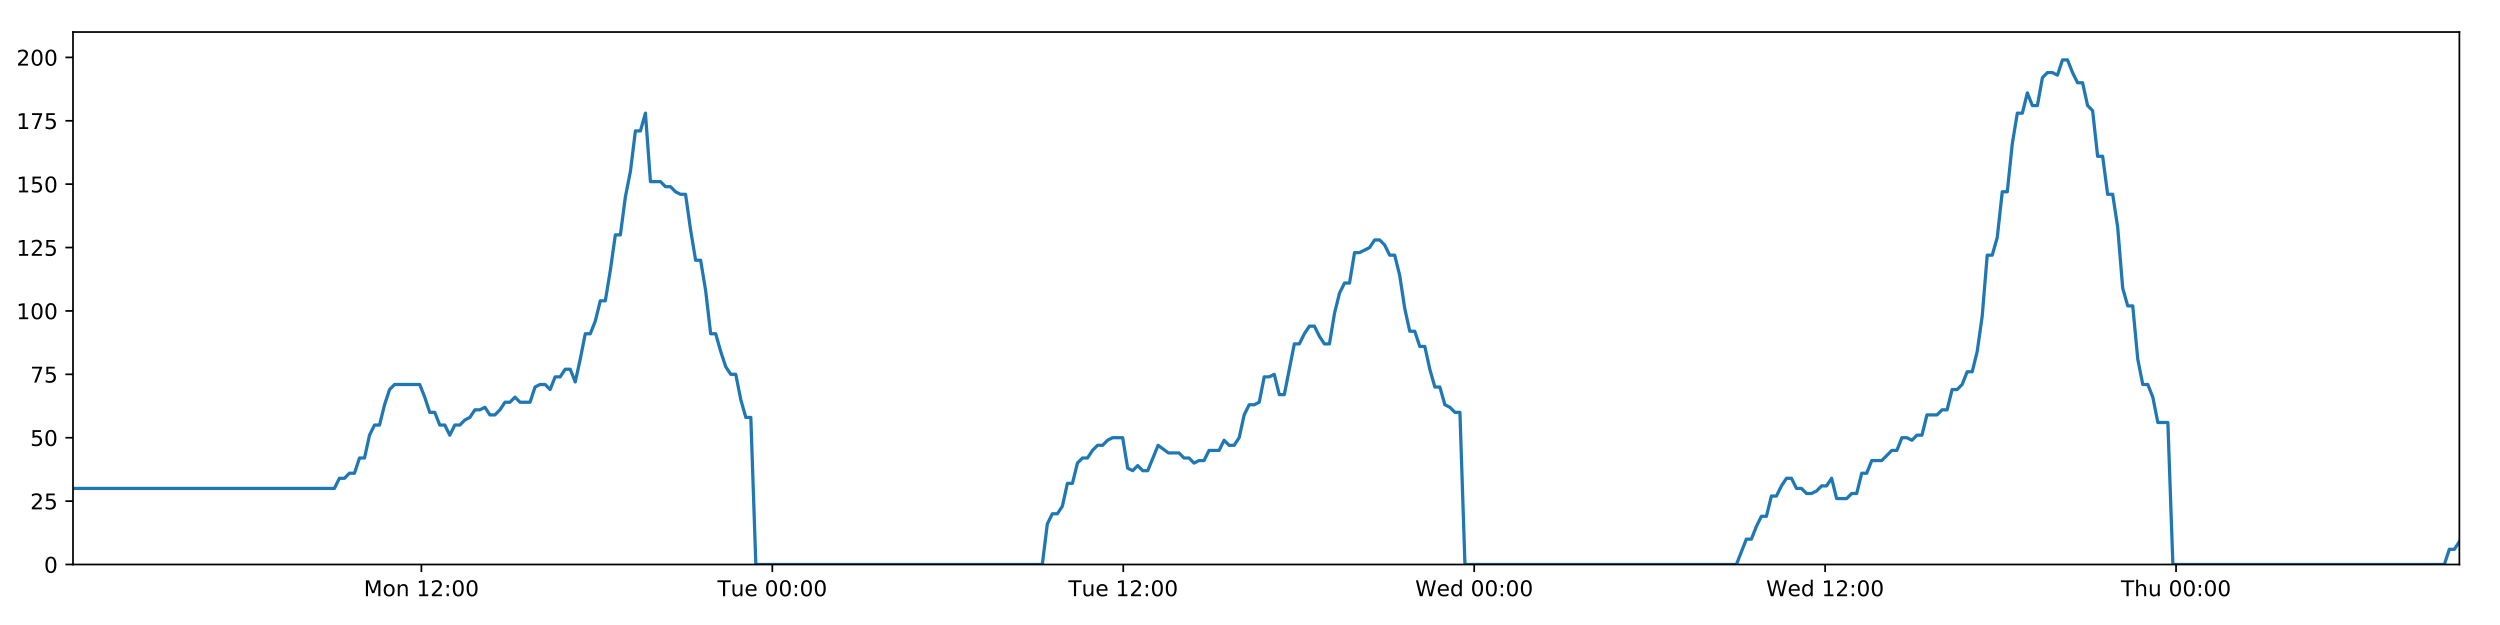
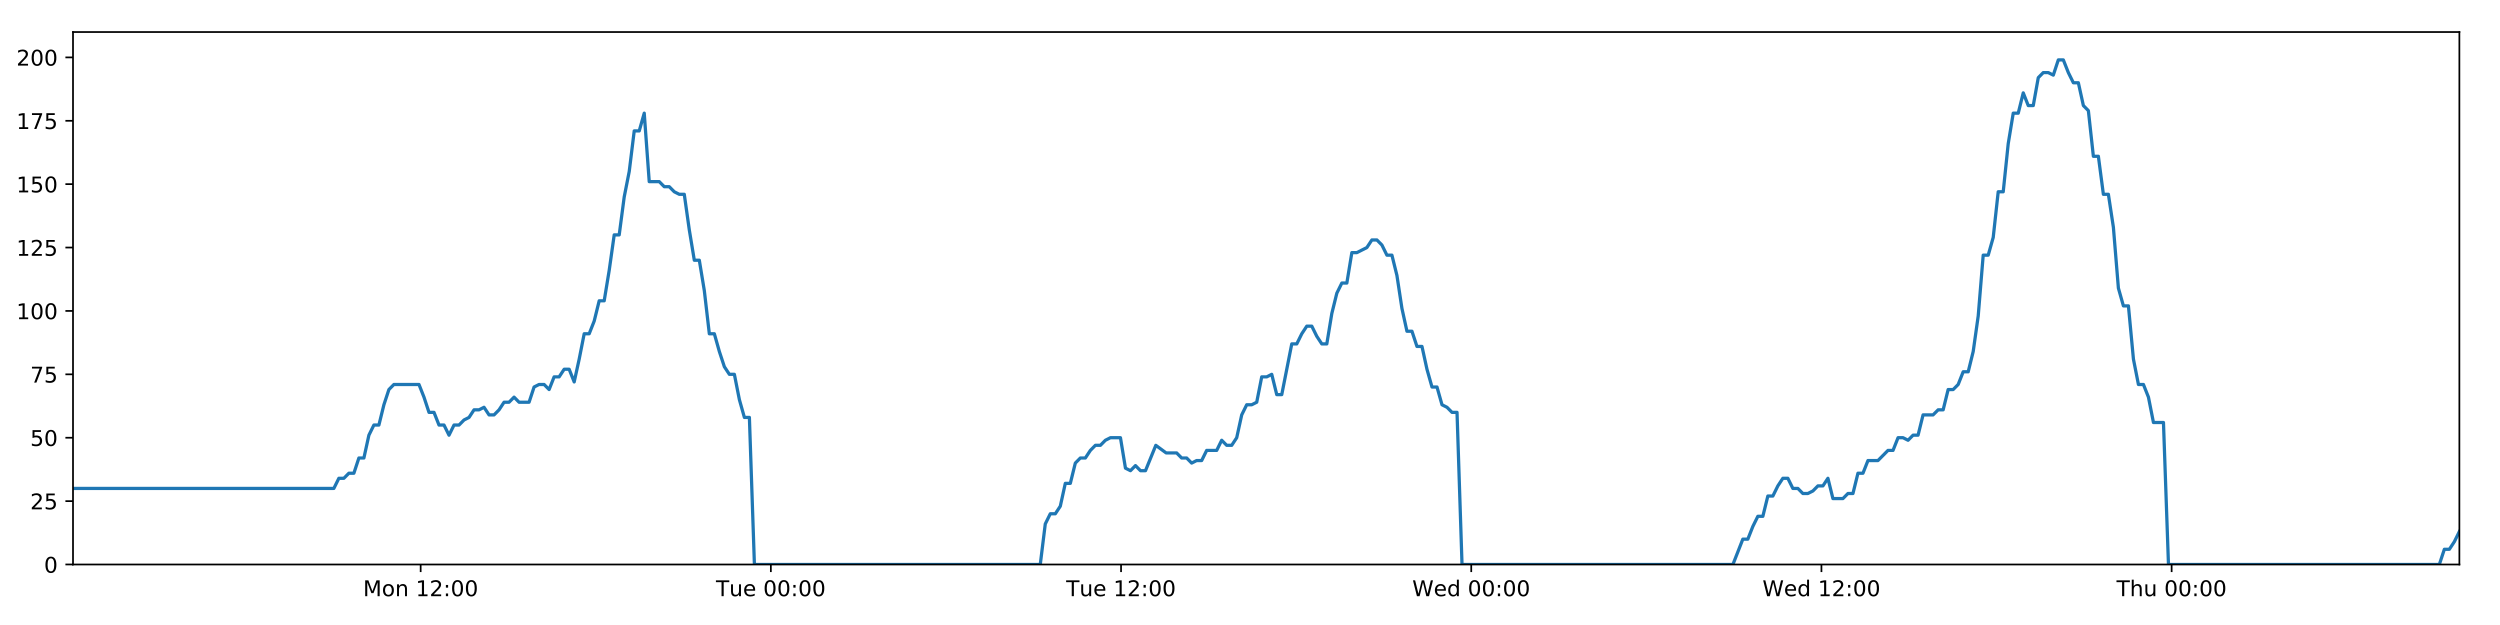
<svg xmlns="http://www.w3.org/2000/svg" xmlns:xlink="http://www.w3.org/1999/xlink" height="288pt" version="1.1" viewBox="0 0 1152 288" width="1152pt">
  <defs>
    <style type="text/css">
*{stroke-linecap:butt;stroke-linejoin:round;}
  </style>
  </defs>
  <g id="figure_1">
    <g id="patch_1">
      <path d="M 0 288  L 1152 288  L 1152 0  L 0 0  z " style="fill:#ffffff;" />
    </g>
    <g id="axes_1">
      <g id="patch_2">
        <path d="M 33.64 260.12  L 1133.28 260.12  L 1133.28 14.76  L 33.64 14.76  z " style="fill:#ffffff;" />
      </g>
      <g id="matplotlib.axis_1">
        <g id="xtick_1">
          <g id="line2d_1">
            <defs>
-               <path d="M 0 0  L 0 3.5  " id="m37f26e2496" style="stroke:#000000;stroke-width:0.8;" />
-             </defs>
-             <g>
-               <use style="stroke:#000000;stroke-width:0.8;" x="194.177" xlink:href="#m37f26e2496" y="260.12" />
+               <path d="M 0 0  L 0 3.5  " id="ma980548f32" style="stroke:#000000;stroke-width:0.8;" />
+             </defs>
+             <g>
+               <use style="stroke:#000000;stroke-width:0.8;" x="193.84" xlink:href="#ma980548f32" y="260.12" />
            </g>
          </g>
          <g id="text_1">
            <defs>
              <path d="M 9.812 72.906  L 24.516 72.906  L 43.109 23.297  L 61.812 72.906  L 76.516 72.906  L 76.516 0  L 66.891 0  L 66.891 64.016  L 48.094 14.016  L 38.188 14.016  L 19.391 64.016  L 19.391 0  L 9.812 0  z " id="DejaVuSans-77" />
              <path d="M 30.609 48.391  Q 23.391 48.391 19.188 42.75  Q 14.984 37.109 14.984 27.297  Q 14.984 17.484 19.156 11.844  Q 23.344 6.203 30.609 6.203  Q 37.797 6.203 41.984 11.859  Q 46.188 17.531 46.188 27.297  Q 46.188 37.016 41.984 42.703  Q 37.797 48.391 30.609 48.391  z M 30.609 56  Q 42.328 56 49.016 48.375  Q 55.719 40.766 55.719 27.297  Q 55.719 13.875 49.016 6.219  Q 42.328 -1.422 30.609 -1.422  Q 18.844 -1.422 12.172 6.219  Q 5.516 13.875 5.516 27.297  Q 5.516 40.766 12.172 48.375  Q 18.844 56 30.609 56  z " id="DejaVuSans-111" />
              <path d="M 54.891 33.016  L 54.891 0  L 45.906 0  L 45.906 32.719  Q 45.906 40.484 42.875 44.328  Q 39.844 48.188 33.797 48.188  Q 26.516 48.188 22.312 43.547  Q 18.109 38.922 18.109 30.906  L 18.109 0  L 9.078 0  L 9.078 54.688  L 18.109 54.688  L 18.109 46.188  Q 21.344 51.125 25.703 53.562  Q 30.078 56 35.797 56  Q 45.219 56 50.047 50.172  Q 54.891 44.344 54.891 33.016  z " id="DejaVuSans-110" />
              <path id="DejaVuSans-32" />
              <path d="M 12.406 8.297  L 28.516 8.297  L 28.516 63.922  L 10.984 60.406  L 10.984 69.391  L 28.422 72.906  L 38.281 72.906  L 38.281 8.297  L 54.391 8.297  L 54.391 0  L 12.406 0  z " id="DejaVuSans-49" />
              <path d="M 19.188 8.297  L 53.609 8.297  L 53.609 0  L 7.328 0  L 7.328 8.297  Q 12.938 14.109 22.625 23.891  Q 32.328 33.688 34.812 36.531  Q 39.547 41.844 41.422 45.531  Q 43.312 49.219 43.312 52.781  Q 43.312 58.594 39.234 62.25  Q 35.156 65.922 28.609 65.922  Q 23.969 65.922 18.812 64.312  Q 13.672 62.703 7.812 59.422  L 7.812 69.391  Q 13.766 71.781 18.938 73  Q 24.125 74.219 28.422 74.219  Q 39.75 74.219 46.484 68.547  Q 53.219 62.891 53.219 53.422  Q 53.219 48.922 51.531 44.891  Q 49.859 40.875 45.406 35.406  Q 44.188 33.984 37.641 27.219  Q 31.109 20.453 19.188 8.297  z " id="DejaVuSans-50" />
              <path d="M 11.719 12.406  L 22.016 12.406  L 22.016 0  L 11.719 0  z M 11.719 51.703  L 22.016 51.703  L 22.016 39.312  L 11.719 39.312  z " id="DejaVuSans-58" />
              <path d="M 31.781 66.406  Q 24.172 66.406 20.328 58.906  Q 16.5 51.422 16.5 36.375  Q 16.5 21.391 20.328 13.891  Q 24.172 6.391 31.781 6.391  Q 39.453 6.391 43.281 13.891  Q 47.125 21.391 47.125 36.375  Q 47.125 51.422 43.281 58.906  Q 39.453 66.406 31.781 66.406  z M 31.781 74.219  Q 44.047 74.219 50.516 64.516  Q 56.984 54.828 56.984 36.375  Q 56.984 17.969 50.516 8.266  Q 44.047 -1.422 31.781 -1.422  Q 19.531 -1.422 13.062 8.266  Q 6.594 17.969 6.594 36.375  Q 6.594 54.828 13.062 64.516  Q 19.531 74.219 31.781 74.219  z " id="DejaVuSans-48" />
            </defs>
-             <g transform="translate(167.6364 274.7184)scale(0.1 -0.1)">
+             <g transform="translate(167.2992 274.7184)scale(0.1 -0.1)">
              <use xlink:href="#DejaVuSans-77" />
              <use x="86.279" xlink:href="#DejaVuSans-111" />
              <use x="147.461" xlink:href="#DejaVuSans-110" />
              <use x="210.84" xlink:href="#DejaVuSans-32" />
              <use x="242.627" xlink:href="#DejaVuSans-49" />
              <use x="306.25" xlink:href="#DejaVuSans-50" />
              <use x="369.873" xlink:href="#DejaVuSans-58" />
              <use x="403.564" xlink:href="#DejaVuSans-48" />
              <use x="467.188" xlink:href="#DejaVuSans-48" />
            </g>
          </g>
        </g>
        <g id="xtick_2">
          <g id="line2d_2">
            <g>
-               <use style="stroke:#000000;stroke-width:0.8;" x="355.887" xlink:href="#m37f26e2496" y="260.12" />
+               <use style="stroke:#000000;stroke-width:0.8;" x="355.21" xlink:href="#ma980548f32" y="260.12" />
            </g>
          </g>
          <g id="text_2">
            <defs>
              <path d="M -0.297 72.906  L 61.375 72.906  L 61.375 64.594  L 35.5 64.594  L 35.5 0  L 25.594 0  L 25.594 64.594  L -0.297 64.594  z " id="DejaVuSans-84" />
              <path d="M 8.5 21.578  L 8.5 54.688  L 17.484 54.688  L 17.484 21.922  Q 17.484 14.156 20.5 10.266  Q 23.531 6.391 29.594 6.391  Q 36.859 6.391 41.078 11.031  Q 45.312 15.672 45.312 23.688  L 45.312 54.688  L 54.297 54.688  L 54.297 0  L 45.312 0  L 45.312 8.406  Q 42.047 3.422 37.719 1  Q 33.406 -1.422 27.688 -1.422  Q 18.266 -1.422 13.375 4.438  Q 8.5 10.297 8.5 21.578  z M 31.109 56  z " id="DejaVuSans-117" />
              <path d="M 56.203 29.594  L 56.203 25.203  L 14.891 25.203  Q 15.484 15.922 20.484 11.062  Q 25.484 6.203 34.422 6.203  Q 39.594 6.203 44.453 7.469  Q 49.312 8.734 54.109 11.281  L 54.109 2.781  Q 49.266 0.734 44.188 -0.344  Q 39.109 -1.422 33.891 -1.422  Q 20.797 -1.422 13.156 6.188  Q 5.516 13.812 5.516 26.812  Q 5.516 40.234 12.766 48.109  Q 20.016 56 32.328 56  Q 43.359 56 49.781 48.891  Q 56.203 41.797 56.203 29.594  z M 47.219 32.234  Q 47.125 39.594 43.094 43.984  Q 39.062 48.391 32.422 48.391  Q 24.906 48.391 20.391 44.141  Q 15.875 39.891 15.188 32.172  z " id="DejaVuSans-101" />
            </defs>
-             <g transform="translate(330.6009 274.7184)scale(0.1 -0.1)">
+             <g transform="translate(329.9241 274.7184)scale(0.1 -0.1)">
              <use xlink:href="#DejaVuSans-84" />
              <use x="60.85" xlink:href="#DejaVuSans-117" />
              <use x="124.229" xlink:href="#DejaVuSans-101" />
              <use x="185.752" xlink:href="#DejaVuSans-32" />
              <use x="217.539" xlink:href="#DejaVuSans-48" />
              <use x="281.162" xlink:href="#DejaVuSans-48" />
              <use x="344.785" xlink:href="#DejaVuSans-58" />
              <use x="378.477" xlink:href="#DejaVuSans-48" />
              <use x="442.1" xlink:href="#DejaVuSans-48" />
            </g>
          </g>
        </g>
        <g id="xtick_3">
          <g id="line2d_3">
            <g>
-               <use style="stroke:#000000;stroke-width:0.8;" x="517.597" xlink:href="#m37f26e2496" y="260.12" />
+               <use style="stroke:#000000;stroke-width:0.8;" x="516.58" xlink:href="#ma980548f32" y="260.12" />
            </g>
          </g>
          <g id="text_3">
-             <g transform="translate(492.3108 274.7184)scale(0.1 -0.1)">
+             <g transform="translate(491.2942 274.7184)scale(0.1 -0.1)">
              <use xlink:href="#DejaVuSans-84" />
              <use x="60.85" xlink:href="#DejaVuSans-117" />
              <use x="124.229" xlink:href="#DejaVuSans-101" />
              <use x="185.752" xlink:href="#DejaVuSans-32" />
              <use x="217.539" xlink:href="#DejaVuSans-49" />
              <use x="281.162" xlink:href="#DejaVuSans-50" />
              <use x="344.785" xlink:href="#DejaVuSans-58" />
              <use x="378.477" xlink:href="#DejaVuSans-48" />
              <use x="442.1" xlink:href="#DejaVuSans-48" />
            </g>
          </g>
        </g>
        <g id="xtick_4">
          <g id="line2d_4">
            <g>
-               <use style="stroke:#000000;stroke-width:0.8;" x="679.307" xlink:href="#m37f26e2496" y="260.12" />
+               <use style="stroke:#000000;stroke-width:0.8;" x="677.95" xlink:href="#ma980548f32" y="260.12" />
            </g>
          </g>
          <g id="text_4">
            <defs>
              <path d="M 3.328 72.906  L 13.281 72.906  L 28.609 11.281  L 43.891 72.906  L 54.984 72.906  L 70.312 11.281  L 85.594 72.906  L 95.609 72.906  L 77.297 0  L 64.891 0  L 49.516 63.281  L 33.984 0  L 21.578 0  z " id="DejaVuSans-87" />
              <path d="M 45.406 46.391  L 45.406 75.984  L 54.391 75.984  L 54.391 0  L 45.406 0  L 45.406 8.203  Q 42.578 3.328 38.25 0.953  Q 33.938 -1.422 27.875 -1.422  Q 17.969 -1.422 11.734 6.484  Q 5.516 14.406 5.516 27.297  Q 5.516 40.188 11.734 48.094  Q 17.969 56 27.875 56  Q 33.938 56 38.25 53.625  Q 42.578 51.266 45.406 46.391  z M 14.797 27.297  Q 14.797 17.391 18.875 11.75  Q 22.953 6.109 30.078 6.109  Q 37.203 6.109 41.297 11.75  Q 45.406 17.391 45.406 27.297  Q 45.406 37.203 41.297 42.844  Q 37.203 48.484 30.078 48.484  Q 22.953 48.484 18.875 42.844  Q 14.797 37.203 14.797 27.297  z " id="DejaVuSans-100" />
            </defs>
-             <g transform="translate(652.1175 274.7184)scale(0.1 -0.1)">
+             <g transform="translate(650.7613 274.7184)scale(0.1 -0.1)">
              <use xlink:href="#DejaVuSans-87" />
              <use x="98.799" xlink:href="#DejaVuSans-101" />
              <use x="160.322" xlink:href="#DejaVuSans-100" />
              <use x="223.799" xlink:href="#DejaVuSans-32" />
              <use x="255.586" xlink:href="#DejaVuSans-48" />
              <use x="319.209" xlink:href="#DejaVuSans-48" />
              <use x="382.832" xlink:href="#DejaVuSans-58" />
              <use x="416.523" xlink:href="#DejaVuSans-48" />
              <use x="480.146" xlink:href="#DejaVuSans-48" />
            </g>
          </g>
        </g>
        <g id="xtick_5">
          <g id="line2d_5">
            <g>
-               <use style="stroke:#000000;stroke-width:0.8;" x="841.016" xlink:href="#m37f26e2496" y="260.12" />
+               <use style="stroke:#000000;stroke-width:0.8;" x="839.321" xlink:href="#ma980548f32" y="260.12" />
            </g>
          </g>
          <g id="text_5">
-             <g transform="translate(813.8273 274.7184)scale(0.1 -0.1)">
+             <g transform="translate(812.1315 274.7184)scale(0.1 -0.1)">
              <use xlink:href="#DejaVuSans-87" />
              <use x="98.799" xlink:href="#DejaVuSans-101" />
              <use x="160.322" xlink:href="#DejaVuSans-100" />
              <use x="223.799" xlink:href="#DejaVuSans-32" />
              <use x="255.586" xlink:href="#DejaVuSans-49" />
              <use x="319.209" xlink:href="#DejaVuSans-50" />
              <use x="382.832" xlink:href="#DejaVuSans-58" />
              <use x="416.523" xlink:href="#DejaVuSans-48" />
              <use x="480.146" xlink:href="#DejaVuSans-48" />
            </g>
          </g>
        </g>
        <g id="xtick_6">
          <g id="line2d_6">
            <g>
-               <use style="stroke:#000000;stroke-width:0.8;" x="1002.726" xlink:href="#m37f26e2496" y="260.12" />
+               <use style="stroke:#000000;stroke-width:0.8;" x="1000.691" xlink:href="#ma980548f32" y="260.12" />
            </g>
          </g>
          <g id="text_6">
            <defs>
              <path d="M 54.891 33.016  L 54.891 0  L 45.906 0  L 45.906 32.719  Q 45.906 40.484 42.875 44.328  Q 39.844 48.188 33.797 48.188  Q 26.516 48.188 22.312 43.547  Q 18.109 38.922 18.109 30.906  L 18.109 0  L 9.078 0  L 9.078 75.984  L 18.109 75.984  L 18.109 46.188  Q 21.344 51.125 25.703 53.562  Q 30.078 56 35.797 56  Q 45.219 56 50.047 50.172  Q 54.891 44.344 54.891 33.016  z " id="DejaVuSans-104" />
            </defs>
-             <g transform="translate(977.3364 274.7184)scale(0.1 -0.1)">
+             <g transform="translate(975.3009 274.7184)scale(0.1 -0.1)">
              <use xlink:href="#DejaVuSans-84" />
              <use x="61.084" xlink:href="#DejaVuSans-104" />
              <use x="124.463" xlink:href="#DejaVuSans-117" />
              <use x="187.842" xlink:href="#DejaVuSans-32" />
              <use x="219.629" xlink:href="#DejaVuSans-48" />
              <use x="283.252" xlink:href="#DejaVuSans-48" />
              <use x="346.875" xlink:href="#DejaVuSans-58" />
              <use x="380.566" xlink:href="#DejaVuSans-48" />
              <use x="444.189" xlink:href="#DejaVuSans-48" />
            </g>
          </g>
        </g>
      </g>
      <g id="matplotlib.axis_2">
        <g id="ytick_1">
          <g id="line2d_7">
            <defs>
-               <path d="M 0 0  L -3.5 0  " id="mbb4da19d5d" style="stroke:#000000;stroke-width:0.8;" />
-             </defs>
-             <g>
-               <use style="stroke:#000000;stroke-width:0.8;" x="33.64" xlink:href="#mbb4da19d5d" y="260.12" />
+               <path d="M 0 0  L -3.5 0  " id="mf8f95cb929" style="stroke:#000000;stroke-width:0.8;" />
+             </defs>
+             <g>
+               <use style="stroke:#000000;stroke-width:0.8;" x="33.64" xlink:href="#mf8f95cb929" y="260.12" />
            </g>
          </g>
          <g id="text_7">
            <g transform="translate(20.2775 263.9192)scale(0.1 -0.1)">
              <use xlink:href="#DejaVuSans-48" />
            </g>
          </g>
        </g>
        <g id="ytick_2">
          <g id="line2d_8">
            <g>
-               <use style="stroke:#000000;stroke-width:0.8;" x="33.64" xlink:href="#mbb4da19d5d" y="230.91" />
+               <use style="stroke:#000000;stroke-width:0.8;" x="33.64" xlink:href="#mf8f95cb929" y="230.91" />
            </g>
          </g>
          <g id="text_8">
            <defs>
              <path d="M 10.797 72.906  L 49.516 72.906  L 49.516 64.594  L 19.828 64.594  L 19.828 46.734  Q 21.969 47.469 24.109 47.828  Q 26.266 48.188 28.422 48.188  Q 40.625 48.188 47.75 41.5  Q 54.891 34.812 54.891 23.391  Q 54.891 11.625 47.562 5.094  Q 40.234 -1.422 26.906 -1.422  Q 22.312 -1.422 17.547 -0.641  Q 12.797 0.141 7.719 1.703  L 7.719 11.625  Q 12.109 9.234 16.797 8.062  Q 21.484 6.891 26.703 6.891  Q 35.156 6.891 40.078 11.328  Q 45.016 15.766 45.016 23.391  Q 45.016 31 40.078 35.438  Q 35.156 39.891 26.703 39.891  Q 22.75 39.891 18.812 39.016  Q 14.891 38.141 10.797 36.281  z " id="DejaVuSans-53" />
            </defs>
            <g transform="translate(13.915 234.7097)scale(0.1 -0.1)">
              <use xlink:href="#DejaVuSans-50" />
              <use x="63.623" xlink:href="#DejaVuSans-53" />
            </g>
          </g>
        </g>
        <g id="ytick_3">
          <g id="line2d_9">
            <g>
-               <use style="stroke:#000000;stroke-width:0.8;" x="33.64" xlink:href="#mbb4da19d5d" y="201.701" />
+               <use style="stroke:#000000;stroke-width:0.8;" x="33.64" xlink:href="#mf8f95cb929" y="201.701" />
            </g>
          </g>
          <g id="text_9">
            <g transform="translate(13.915 205.5002)scale(0.1 -0.1)">
              <use xlink:href="#DejaVuSans-53" />
              <use x="63.623" xlink:href="#DejaVuSans-48" />
            </g>
          </g>
        </g>
        <g id="ytick_4">
          <g id="line2d_10">
            <g>
-               <use style="stroke:#000000;stroke-width:0.8;" x="33.64" xlink:href="#mbb4da19d5d" y="172.491" />
+               <use style="stroke:#000000;stroke-width:0.8;" x="33.64" xlink:href="#mf8f95cb929" y="172.491" />
            </g>
          </g>
          <g id="text_10">
            <defs>
              <path d="M 8.203 72.906  L 55.078 72.906  L 55.078 68.703  L 28.609 0  L 18.312 0  L 43.219 64.594  L 8.203 64.594  z " id="DejaVuSans-55" />
            </defs>
            <g transform="translate(13.915 176.2906)scale(0.1 -0.1)">
              <use xlink:href="#DejaVuSans-55" />
              <use x="63.623" xlink:href="#DejaVuSans-53" />
            </g>
          </g>
        </g>
        <g id="ytick_5">
          <g id="line2d_11">
            <g>
-               <use style="stroke:#000000;stroke-width:0.8;" x="33.64" xlink:href="#mbb4da19d5d" y="143.282" />
+               <use style="stroke:#000000;stroke-width:0.8;" x="33.64" xlink:href="#mf8f95cb929" y="143.282" />
            </g>
          </g>
          <g id="text_11">
            <g transform="translate(7.5525 147.0811)scale(0.1 -0.1)">
              <use xlink:href="#DejaVuSans-49" />
              <use x="63.623" xlink:href="#DejaVuSans-48" />
              <use x="127.246" xlink:href="#DejaVuSans-48" />
            </g>
          </g>
        </g>
        <g id="ytick_6">
          <g id="line2d_12">
            <g>
-               <use style="stroke:#000000;stroke-width:0.8;" x="33.64" xlink:href="#mbb4da19d5d" y="114.072" />
+               <use style="stroke:#000000;stroke-width:0.8;" x="33.64" xlink:href="#mf8f95cb929" y="114.072" />
            </g>
          </g>
          <g id="text_12">
            <g transform="translate(7.5525 117.8716)scale(0.1 -0.1)">
              <use xlink:href="#DejaVuSans-49" />
              <use x="63.623" xlink:href="#DejaVuSans-50" />
              <use x="127.246" xlink:href="#DejaVuSans-53" />
            </g>
          </g>
        </g>
        <g id="ytick_7">
          <g id="line2d_13">
            <g>
-               <use style="stroke:#000000;stroke-width:0.8;" x="33.64" xlink:href="#mbb4da19d5d" y="84.863" />
+               <use style="stroke:#000000;stroke-width:0.8;" x="33.64" xlink:href="#mf8f95cb929" y="84.863" />
            </g>
          </g>
          <g id="text_13">
            <g transform="translate(7.5525 88.66208)scale(0.1 -0.1)">
              <use xlink:href="#DejaVuSans-49" />
              <use x="63.623" xlink:href="#DejaVuSans-53" />
              <use x="127.246" xlink:href="#DejaVuSans-48" />
            </g>
          </g>
        </g>
        <g id="ytick_8">
          <g id="line2d_14">
            <g>
-               <use style="stroke:#000000;stroke-width:0.8;" x="33.64" xlink:href="#mbb4da19d5d" y="55.653" />
+               <use style="stroke:#000000;stroke-width:0.8;" x="33.64" xlink:href="#mf8f95cb929" y="55.653" />
            </g>
          </g>
          <g id="text_14">
            <g transform="translate(7.5525 59.45255)scale(0.1 -0.1)">
              <use xlink:href="#DejaVuSans-49" />
              <use x="63.623" xlink:href="#DejaVuSans-55" />
              <use x="127.246" xlink:href="#DejaVuSans-53" />
            </g>
          </g>
        </g>
        <g id="ytick_9">
          <g id="line2d_15">
            <g>
-               <use style="stroke:#000000;stroke-width:0.8;" x="33.64" xlink:href="#mbb4da19d5d" y="26.444" />
+               <use style="stroke:#000000;stroke-width:0.8;" x="33.64" xlink:href="#mf8f95cb929" y="26.444" />
            </g>
          </g>
          <g id="text_15">
            <g transform="translate(7.5525 30.24303)scale(0.1 -0.1)">
              <use xlink:href="#DejaVuSans-50" />
              <use x="63.623" xlink:href="#DejaVuSans-48" />
              <use x="127.246" xlink:href="#DejaVuSans-48" />
            </g>
          </g>
        </g>
      </g>
      <g id="line2d_16">
-         <path clip-path="url(#pd638470c15)" d="M 33.64 225.069  L 154.086 225.069  L 156.403 220.395  L 158.717 220.395  L 161.031 218.058  L 163.34 218.058  L 165.649 211.048  L 167.962 211.048  L 170.272 200.533  L 172.581 195.859  L 174.892 195.859  L 177.203 186.512  L 179.512 179.502  L 181.827 177.165  L 193.399 177.165  L 195.71 183.007  L 198.026 190.017  L 200.334 190.017  L 202.643 195.859  L 204.957 195.859  L 207.267 200.533  L 209.579 195.859  L 211.892 195.859  L 214.202 193.522  L 216.512 192.354  L 218.821 188.849  L 221.13 188.849  L 223.441 187.68  L 225.754 191.186  L 228.063 191.186  L 230.378 188.849  L 232.688 185.344  L 234.997 185.344  L 237.31 183.007  L 239.62 185.344  L 244.239 185.344  L 246.552 178.333  L 248.863 177.165  L 251.178 177.165  L 253.491 179.502  L 255.806 173.66  L 258.123 173.66  L 260.438 170.155  L 262.758 170.155  L 265.072 175.997  L 267.381 165.481  L 269.691 153.797  L 272 153.797  L 274.309 147.955  L 276.619 138.608  L 278.928 138.608  L 281.239 124.588  L 283.551 108.23  L 285.861 108.23  L 288.176 90.705  L 290.487 79.021  L 292.796 60.327  L 295.106 60.327  L 297.416 52.148  L 299.725 83.694  L 304.347 83.694  L 306.661 86.031  L 308.971 86.031  L 311.285 88.368  L 313.597 89.536  L 315.906 89.536  L 318.219 105.894  L 320.538 119.914  L 322.849 119.914  L 325.162 133.935  L 327.476 153.797  L 329.792 153.797  L 332.103 161.976  L 334.416 168.986  L 336.726 172.491  L 339.041 172.491  L 341.356 184.175  L 343.666 192.354  L 345.976 192.354  L 348.293 260.12  L 480.293 260.12  L 482.606 241.426  L 484.92 236.752  L 487.234 236.752  L 489.545 233.247  L 491.855 222.732  L 494.168 222.732  L 496.481 213.385  L 498.795 211.048  L 501.11 211.048  L 503.43 207.543  L 505.748 205.206  L 508.062 205.206  L 510.371 202.869  L 512.69 201.701  L 517.32 201.701  L 519.629 215.722  L 521.941 216.89  L 524.256 214.553  L 526.566 216.89  L 528.877 216.89  L 533.65 205.206  L 538.42 208.711  L 543.27 208.711  L 545.579 211.048  L 547.891 211.048  L 550.2 213.385  L 552.51 212.216  L 554.824 212.216  L 557.137 207.543  L 561.759 207.543  L 564.068 202.869  L 566.383 205.206  L 568.693 205.206  L 571.004 201.701  L 573.314 191.186  L 575.625 186.512  L 577.934 186.512  L 580.244 185.344  L 582.554 173.66  L 584.868 173.66  L 587.18 172.491  L 589.494 181.838  L 591.804 181.838  L 596.426 158.471  L 598.737 158.471  L 601.051 153.797  L 603.362 150.292  L 605.672 150.292  L 607.985 154.966  L 610.297 158.471  L 612.607 158.471  L 614.922 144.45  L 617.236 135.103  L 619.548 130.43  L 621.858 130.43  L 624.169 116.409  L 626.48 116.409  L 631.108 114.072  L 633.422 110.567  L 635.738 110.567  L 638.05 112.904  L 640.363 117.578  L 642.674 117.578  L 644.988 126.925  L 647.299 142.114  L 649.612 152.629  L 651.925 152.629  L 654.234 159.639  L 656.552 159.639  L 658.861 170.155  L 661.174 178.333  L 663.489 178.333  L 665.799 186.512  L 668.113 187.68  L 670.426 190.017  L 672.736 190.017  L 675.045 260.12  L 800.138 260.12  L 804.719 248.436  L 807.028 248.436  L 809.338 242.594  L 811.648 237.921  L 813.957 237.921  L 816.268 228.574  L 818.579 228.574  L 820.889 223.9  L 823.197 220.395  L 825.508 220.395  L 827.818 225.069  L 830.13 225.069  L 832.442 227.405  L 834.756 227.405  L 837.071 226.237  L 839.386 223.9  L 841.695 223.9  L 844.006 220.395  L 846.316 229.742  L 850.938 229.742  L 853.252 227.405  L 855.565 227.405  L 857.875 218.058  L 860.188 218.058  L 862.5 212.216  L 867.123 212.216  L 871.746 207.543  L 874.07 207.543  L 876.386 201.701  L 878.703 201.701  L 881.013 202.869  L 883.323 200.533  L 885.632 200.533  L 887.941 191.186  L 892.561 191.186  L 894.909 188.849  L 897.219 188.849  L 899.528 179.502  L 901.846 179.502  L 904.158 177.165  L 906.469 171.323  L 908.784 171.323  L 911.093 161.976  L 913.405 145.619  L 915.714 117.578  L 918.024 117.578  L 920.336 109.399  L 922.646 88.368  L 924.956 88.368  L 927.272 66.169  L 929.584 52.148  L 931.894 52.148  L 934.203 42.801  L 936.514 48.643  L 938.828 48.643  L 941.142 35.791  L 943.451 33.454  L 945.765 33.454  L 948.082 34.622  L 950.397 27.612  L 952.717 27.612  L 955.026 33.454  L 957.34 38.128  L 959.649 38.128  L 961.965 48.643  L 964.273 50.98  L 966.584 72.011  L 968.893 72.011  L 971.207 89.536  L 973.517 89.536  L 975.828 104.725  L 978.139 132.766  L 980.451 140.945  L 982.767 140.945  L 985.081 165.481  L 987.389 177.165  L 989.7 177.165  L 992.015 183.007  L 994.327 194.691  L 998.952 194.691  L 1001.264 260.12  L 1126.345 260.12  L 1128.656 253.11  L 1130.97 253.11  L 1133.28 249.605  L 1133.28 249.605  " style="fill:none;stroke:#1f77b4;stroke-linecap:square;stroke-width:1.5;" />
+         <path clip-path="url(#p93dd65c7dd)" d="M 33.64 225.069  L 153.833 225.069  L 156.145 220.395  L 158.455 220.395  L 160.763 218.058  L 163.067 218.058  L 165.371 211.048  L 167.68 211.048  L 169.985 200.533  L 172.289 195.859  L 174.596 195.859  L 176.901 186.512  L 179.206 179.502  L 181.515 177.165  L 193.064 177.165  L 195.37 183.007  L 197.68 190.017  L 199.984 190.017  L 202.288 195.859  L 204.597 195.859  L 206.902 200.533  L 209.21 195.859  L 211.518 195.859  L 213.823 193.522  L 216.127 192.354  L 218.432 188.849  L 220.736 188.849  L 223.043 187.68  L 225.351 191.186  L 227.655 191.186  L 229.965 188.849  L 232.269 185.344  L 234.574 185.344  L 236.882 183.007  L 239.188 185.344  L 243.796 185.344  L 246.105 178.333  L 248.411 177.165  L 250.721 177.165  L 253.03 179.502  L 255.339 173.66  L 257.652 173.66  L 259.962 170.155  L 262.277 170.155  L 264.586 175.997  L 266.89 165.481  L 269.195 153.797  L 271.499 153.797  L 273.803 147.955  L 276.109 138.608  L 278.413 138.608  L 280.719 124.588  L 283.026 108.23  L 285.331 108.23  L 287.641 90.705  L 289.947 79.021  L 292.251 60.327  L 294.557 60.327  L 296.862 52.148  L 299.166 83.694  L 303.778 83.694  L 306.088 86.031  L 308.392 86.031  L 310.702 88.368  L 313.009 89.536  L 315.314 89.536  L 317.622 105.894  L 319.935 119.914  L 322.241 119.914  L 324.55 133.935  L 326.859 153.797  L 329.17 153.797  L 331.476 161.976  L 333.785 168.986  L 336.09 172.491  L 338.399 172.491  L 340.709 184.175  L 343.015 192.354  L 345.32 192.354  L 347.633 260.12  L 479.354 260.12  L 481.663 241.426  L 483.972 236.752  L 486.281 236.752  L 488.588 233.247  L 490.893 222.732  L 493.201 222.732  L 495.509 213.385  L 497.818 211.048  L 500.128 211.048  L 502.444 207.543  L 504.756 205.206  L 507.066 205.206  L 509.37 202.869  L 511.684 201.701  L 516.304 201.701  L 518.608 215.722  L 520.915 216.89  L 523.225 214.553  L 525.53 216.89  L 527.837 216.89  L 532.6 205.206  L 537.359 208.711  L 542.2 208.711  L 544.504 211.048  L 546.811 211.048  L 549.115 213.385  L 551.42 212.216  L 553.729 212.216  L 556.038 207.543  L 560.649 207.543  L 562.954 202.869  L 565.264 205.206  L 567.569 205.206  L 569.875 201.701  L 572.181 191.186  L 574.486 186.512  L 576.79 186.512  L 579.095 185.344  L 581.401 173.66  L 583.711 173.66  L 586.018 172.491  L 588.327 181.838  L 590.632 181.838  L 595.244 158.471  L 597.55 158.471  L 599.859 153.797  L 602.165 150.292  L 604.47 150.292  L 606.779 154.966  L 609.085 158.471  L 611.391 158.471  L 613.701 144.45  L 616.011 135.103  L 618.317 130.43  L 620.623 130.43  L 622.929 116.409  L 625.235 116.409  L 629.853 114.072  L 632.163 110.567  L 634.473 110.567  L 636.78 112.904  L 639.089 117.578  L 641.395 117.578  L 643.704 126.925  L 646.01 142.114  L 648.318 152.629  L 650.626 152.629  L 652.93 159.639  L 655.244 159.639  L 657.548 170.155  L 659.856 178.333  L 662.166 178.333  L 664.471 186.512  L 666.781 187.68  L 669.089 190.017  L 671.394 190.017  L 673.698 260.12  L 798.528 260.12  L 803.1 248.436  L 805.404 248.436  L 807.709 242.594  L 810.014 237.921  L 812.318 237.921  L 814.624 228.574  L 816.93 228.574  L 819.235 223.9  L 821.539 220.395  L 823.845 220.395  L 826.15 225.069  L 828.457 225.069  L 830.764 227.405  L 833.073 227.405  L 835.384 226.237  L 837.693 223.9  L 839.998 223.9  L 842.304 220.395  L 844.608 229.742  L 849.221 229.742  L 851.531 227.405  L 853.838 227.405  L 856.143 218.058  L 858.452 218.058  L 860.759 212.216  L 865.372 212.216  L 869.986 207.543  L 872.305 207.543  L 874.616 201.701  L 876.928 201.701  L 879.234 202.869  L 881.539 200.533  L 883.842 200.533  L 886.146 191.186  L 890.757 191.186  L 893.1 188.849  L 895.405 188.849  L 897.709 179.502  L 900.022 179.502  L 902.329 177.165  L 904.635 171.323  L 906.945 171.323  L 909.249 161.976  L 911.557 145.619  L 913.861 117.578  L 916.167 117.578  L 918.474 109.399  L 920.778 88.368  L 923.084 88.368  L 925.395 66.169  L 927.702 52.148  L 930.007 52.148  L 932.312 42.801  L 934.617 48.643  L 936.927 48.643  L 939.236 35.791  L 941.54 33.454  L 943.849 33.454  L 946.161 34.622  L 948.471 27.612  L 950.786 27.612  L 953.091 33.454  L 955.4 38.128  L 957.704 38.128  L 960.015 48.643  L 962.319 50.98  L 964.624 72.011  L 966.928 72.011  L 969.237 89.536  L 971.542 89.536  L 973.849 104.725  L 976.155 132.766  L 978.462 140.945  L 980.774 140.945  L 983.082 165.481  L 985.386 177.165  L 987.692 177.165  L 990.002 183.007  L 992.309 194.691  L 996.925 194.691  L 999.231 260.12  L 1124.049 260.12  L 1126.356 253.11  L 1128.665 253.11  L 1130.97 249.605  L 1133.28 244.931  L 1133.28 244.931  " style="fill:none;stroke:#1f77b4;stroke-linecap:square;stroke-width:1.5;" />
      </g>
      <g id="patch_3">
        <path d="M 33.64 260.12  L 33.64 14.76  " style="fill:none;stroke:#000000;stroke-linecap:square;stroke-linejoin:miter;stroke-width:0.8;" />
      </g>
      <g id="patch_4">
        <path d="M 1133.28 260.12  L 1133.28 14.76  " style="fill:none;stroke:#000000;stroke-linecap:square;stroke-linejoin:miter;stroke-width:0.8;" />
      </g>
      <g id="patch_5">
        <path d="M 33.64 260.12  L 1133.28 260.12  " style="fill:none;stroke:#000000;stroke-linecap:square;stroke-linejoin:miter;stroke-width:0.8;" />
      </g>
      <g id="patch_6">
        <path d="M 33.64 14.76  L 1133.28 14.76  " style="fill:none;stroke:#000000;stroke-linecap:square;stroke-linejoin:miter;stroke-width:0.8;" />
      </g>
    </g>
  </g>
  <defs>
-     <clipPath id="pd638470c15">
+     <clipPath id="p93dd65c7dd">
      <rect height="245.36" width="1099.64" x="33.64" y="14.76" />
    </clipPath>
  </defs>
</svg>
